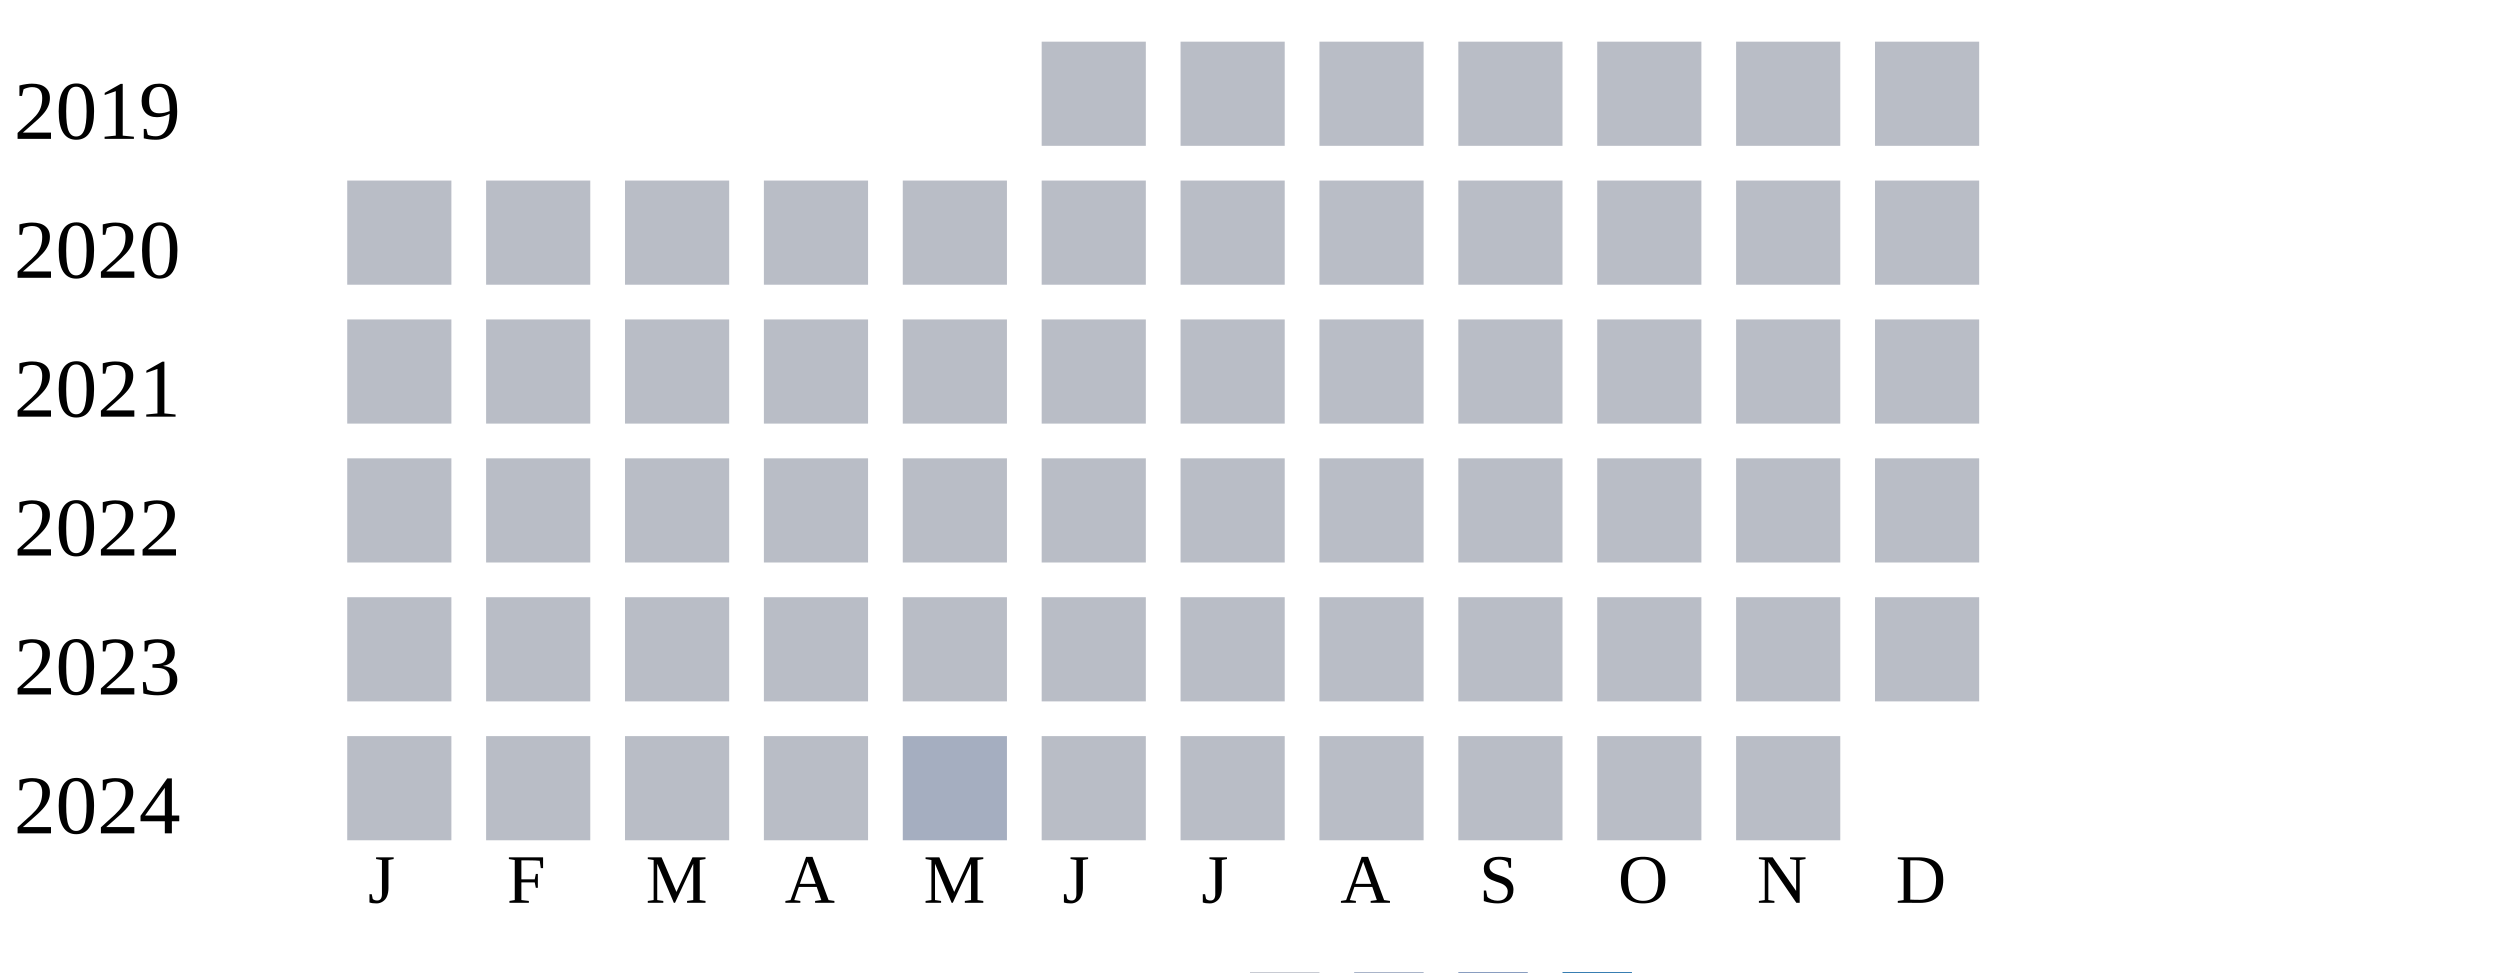
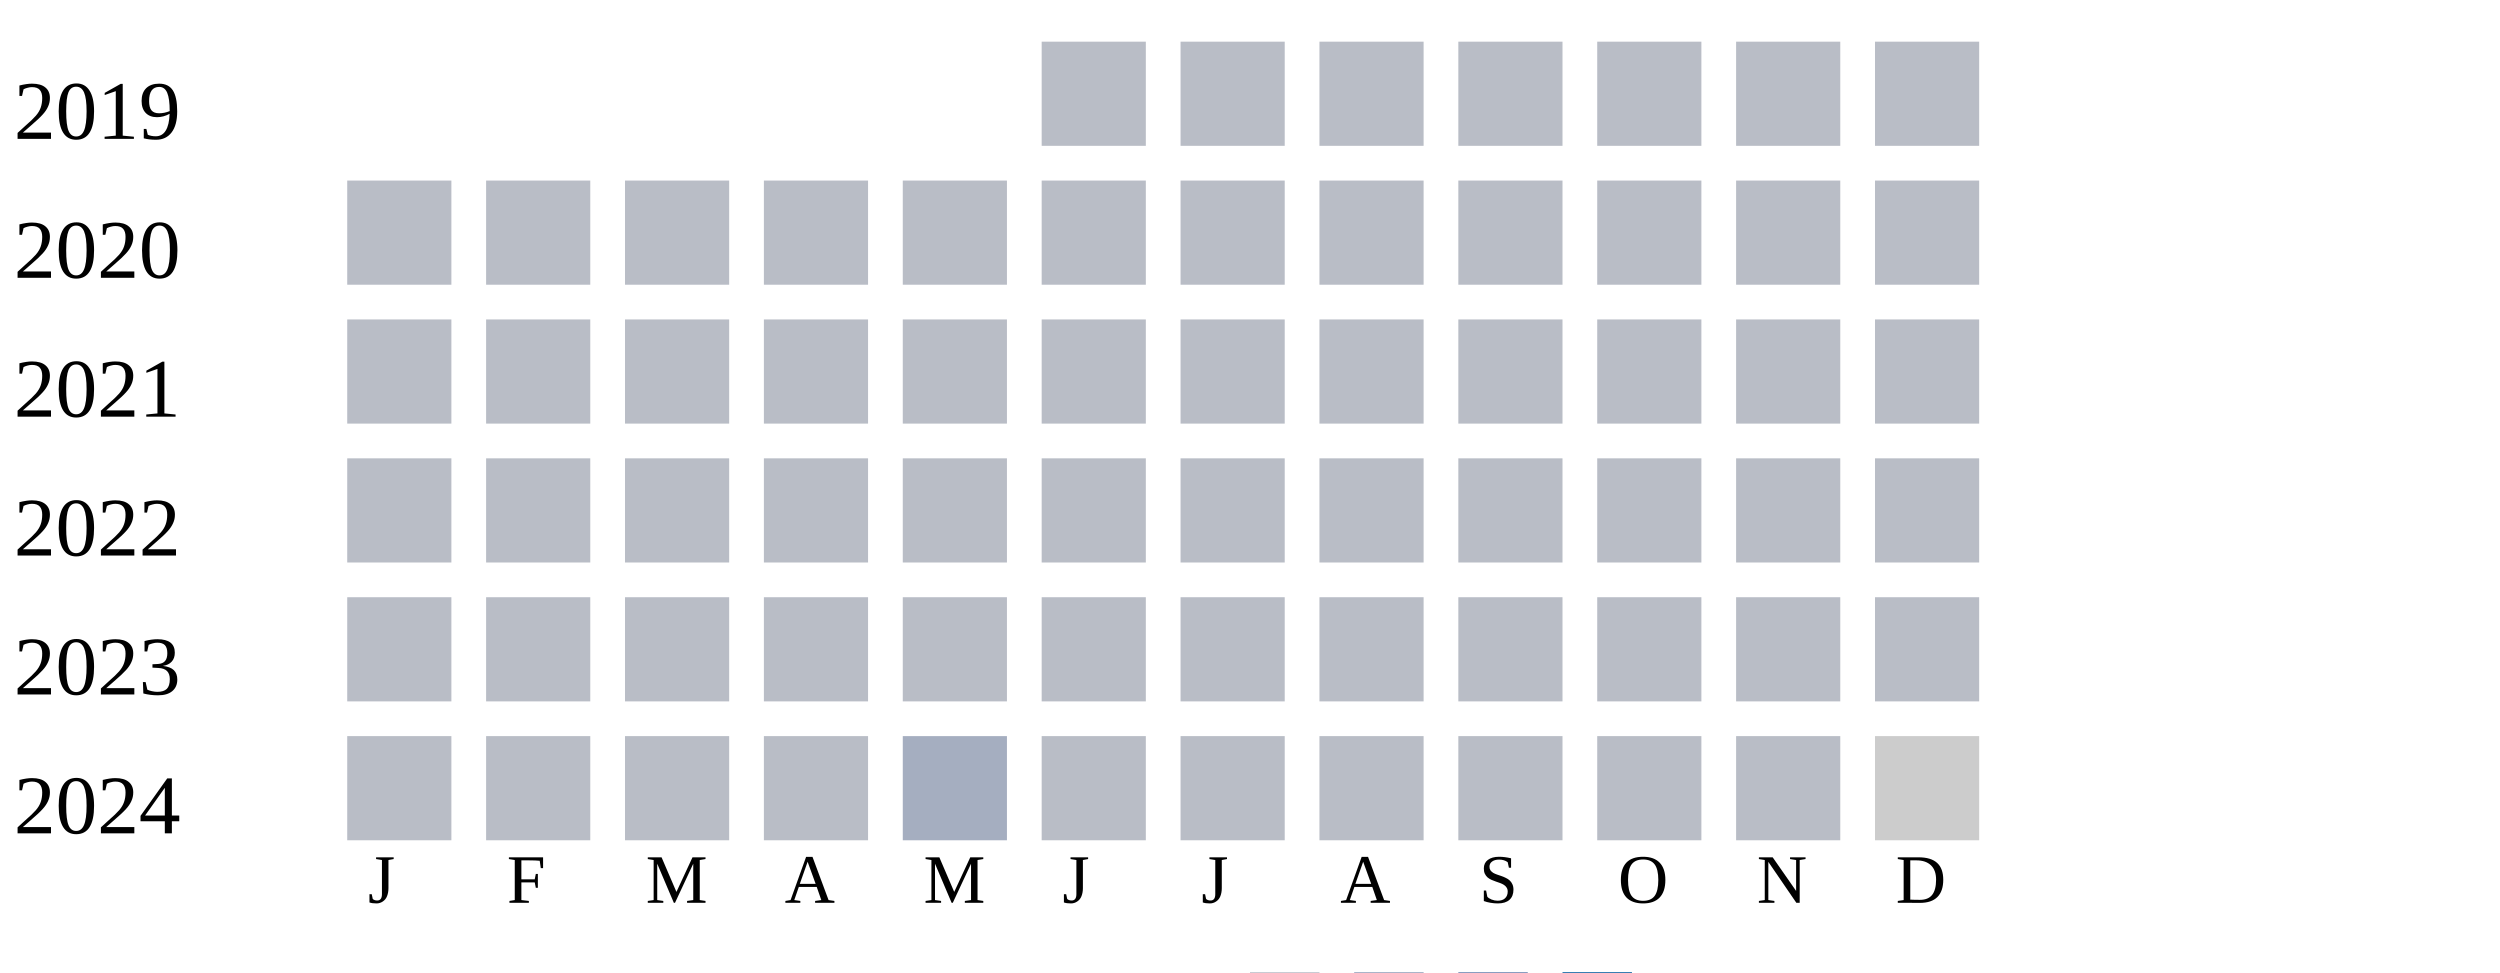
<svg xmlns="http://www.w3.org/2000/svg" width="360" height="140">
  <g transform="translate(0 0)">
    <text x="2" y="20">2019</text>
    <rect x="150" y="6" width="15" height="15" fill="#b9bdc6" />
    <rect x="170" y="6" width="15" height="15" fill="#b9bdc6" />
    <rect x="190" y="6" width="15" height="15" fill="#b9bdc6" />
    <rect x="210" y="6" width="15" height="15" fill="#b9bdc6" />
    <rect x="230" y="6" width="15" height="15" fill="#b9bdc6" />
    <rect x="250" y="6" width="15" height="15" fill="#b9bdc6" />
    <rect x="270" y="6" width="15" height="15" fill="#b9bdc6" />
  </g>
  <g transform="translate(0 20)">
    <text x="2" y="20">2020</text>
    <rect x="50" y="6" width="15" height="15" fill="#b9bdc6" />
    <rect x="70" y="6" width="15" height="15" fill="#b9bdc6" />
    <rect x="90" y="6" width="15" height="15" fill="#b9bdc6" />
    <rect x="110" y="6" width="15" height="15" fill="#b9bdc6" />
    <rect x="130" y="6" width="15" height="15" fill="#b9bdc6" />
    <rect x="150" y="6" width="15" height="15" fill="#b9bdc6" />
    <rect x="170" y="6" width="15" height="15" fill="#b9bdc6" />
    <rect x="190" y="6" width="15" height="15" fill="#b9bdc6" />
    <rect x="210" y="6" width="15" height="15" fill="#b9bdc6" />
    <rect x="230" y="6" width="15" height="15" fill="#b9bdc6" />
    <rect x="250" y="6" width="15" height="15" fill="#b9bdc6" />
    <rect x="270" y="6" width="15" height="15" fill="#b9bdc6" />
  </g>
  <g transform="translate(0 40)">
    <text x="2" y="20">2021</text>
    <rect x="50" y="6" width="15" height="15" fill="#b9bdc6" />
    <rect x="70" y="6" width="15" height="15" fill="#b9bdc6" />
    <rect x="90" y="6" width="15" height="15" fill="#b9bdc6" />
    <rect x="110" y="6" width="15" height="15" fill="#b9bdc6" />
    <rect x="130" y="6" width="15" height="15" fill="#b9bdc6" />
    <rect x="150" y="6" width="15" height="15" fill="#b9bdc6" />
    <rect x="170" y="6" width="15" height="15" fill="#b9bdc6" />
    <rect x="190" y="6" width="15" height="15" fill="#b9bdc6" />
    <rect x="210" y="6" width="15" height="15" fill="#b9bdc6" />
    <rect x="230" y="6" width="15" height="15" fill="#b9bdc6" />
    <rect x="250" y="6" width="15" height="15" fill="#b9bdc6" />
    <rect x="270" y="6" width="15" height="15" fill="#b9bdc6" />
  </g>
  <g transform="translate(0 60)">
    <text x="2" y="20">2022</text>
    <rect x="50" y="6" width="15" height="15" fill="#b9bdc6" />
    <rect x="70" y="6" width="15" height="15" fill="#b9bdc6" />
    <rect x="90" y="6" width="15" height="15" fill="#b9bdc6" />
    <rect x="110" y="6" width="15" height="15" fill="#b9bdc6" />
    <rect x="130" y="6" width="15" height="15" fill="#b9bdc6" />
    <rect x="150" y="6" width="15" height="15" fill="#b9bdc6" />
    <rect x="170" y="6" width="15" height="15" fill="#b9bdc6" />
    <rect x="190" y="6" width="15" height="15" fill="#b9bdc6" />
    <rect x="210" y="6" width="15" height="15" fill="#b9bdc6" />
    <rect x="230" y="6" width="15" height="15" fill="#b9bdc6" />
    <rect x="250" y="6" width="15" height="15" fill="#b9bdc6" />
    <rect x="270" y="6" width="15" height="15" fill="#b9bdc6" />
  </g>
  <g transform="translate(0 80)">
    <text x="2" y="20">2023</text>
    <rect x="50" y="6" width="15" height="15" fill="#b9bdc6" />
    <rect x="70" y="6" width="15" height="15" fill="#b9bdc6" />
    <rect x="90" y="6" width="15" height="15" fill="#b9bdc6" />
    <rect x="110" y="6" width="15" height="15" fill="#b9bdc6" />
    <rect x="130" y="6" width="15" height="15" fill="#b9bdc6" />
    <rect x="150" y="6" width="15" height="15" fill="#b9bdc6" />
    <rect x="170" y="6" width="15" height="15" fill="#b9bdc6" />
    <rect x="190" y="6" width="15" height="15" fill="#b9bdc6" />
    <rect x="210" y="6" width="15" height="15" fill="#b9bdc6" />
    <rect x="230" y="6" width="15" height="15" fill="#b9bdc6" />
    <rect x="250" y="6" width="15" height="15" fill="#b9bdc6" />
    <rect x="270" y="6" width="15" height="15" fill="#b9bdc6" />
  </g>
  <g transform="translate(0 100)">
    <text x="2" y="20">2024</text>
    <rect x="50" y="6" width="15" height="15" fill="#b9bdc6" />
    <rect x="70" y="6" width="15" height="15" fill="#b9bdc6" />
    <rect x="90" y="6" width="15" height="15" fill="#b9bdc6" />
    <rect x="110" y="6" width="15" height="15" fill="#b9bdc6" />
    <rect x="130" y="6" width="15" height="15" fill="#a5aec0" />
    <rect x="150" y="6" width="15" height="15" fill="#b9bdc6" />
    <rect x="170" y="6" width="15" height="15" fill="#b9bdc6" />
    <rect x="190" y="6" width="15" height="15" fill="#b9bdc6" />
    <rect x="210" y="6" width="15" height="15" fill="#b9bdc6" />
    <rect x="230" y="6" width="15" height="15" fill="#b9bdc6" />
    <rect x="250" y="6" width="15" height="15" fill="#b9bdc6" />
+     <rect x="270" y="6" width="15" height="15" fill="#cccccc" />
  </g>
  <text style="font-size: 10px; text-align: center" x="53" y="130">J</text>
  <text style="font-size: 10px; text-align: center" x="73" y="130">F</text>
  <text style="font-size: 10px; text-align: center" x="93" y="130">M</text>
  <text style="font-size: 10px; text-align: center" x="113" y="130">A</text>
  <text style="font-size: 10px; text-align: center" x="133" y="130">M</text>
  <text style="font-size: 10px; text-align: center" x="153" y="130">J</text>
  <text style="font-size: 10px; text-align: center" x="173" y="130">J</text>
  <text style="font-size: 10px; text-align: center" x="193" y="130">A</text>
  <text style="font-size: 10px; text-align: center" x="213" y="130">S</text>
  <text style="font-size: 10px; text-align: center" x="233" y="130">O</text>
  <text style="font-size: 10px; text-align: center" x="253" y="130">N</text>
  <text style="font-size: 10px; text-align: center" x="273" y="130">D</text>
  <text style="font-size: 10px;" x="155" y="149">Less</text>
  <rect fill="#b9bdc6" width="10" height="10" x="180" y="140" />
  <rect fill="#919fba" width="10" height="10" x="195" y="140" />
  <rect fill="#6882ae" width="10" height="10" x="210" y="140" />
  <rect fill="#005a9c" width="10" height="10" x="225" y="140" />
  <text x="240" y="149" style="font-size: 10px;">More</text>
</svg>
